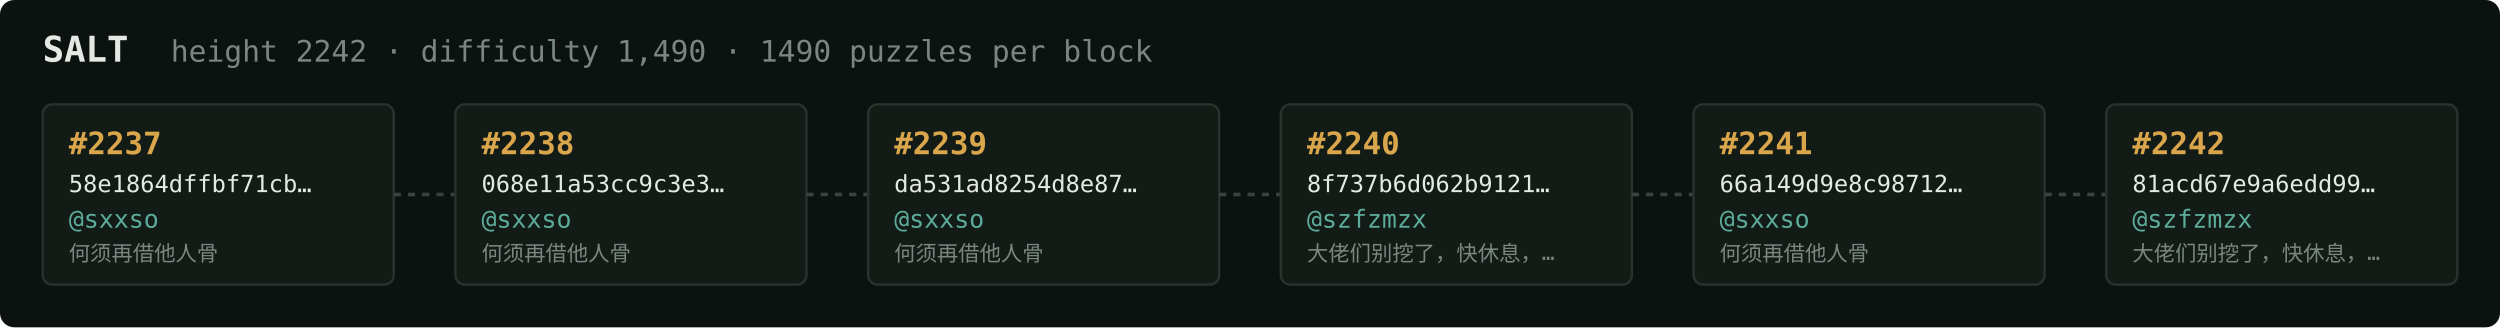
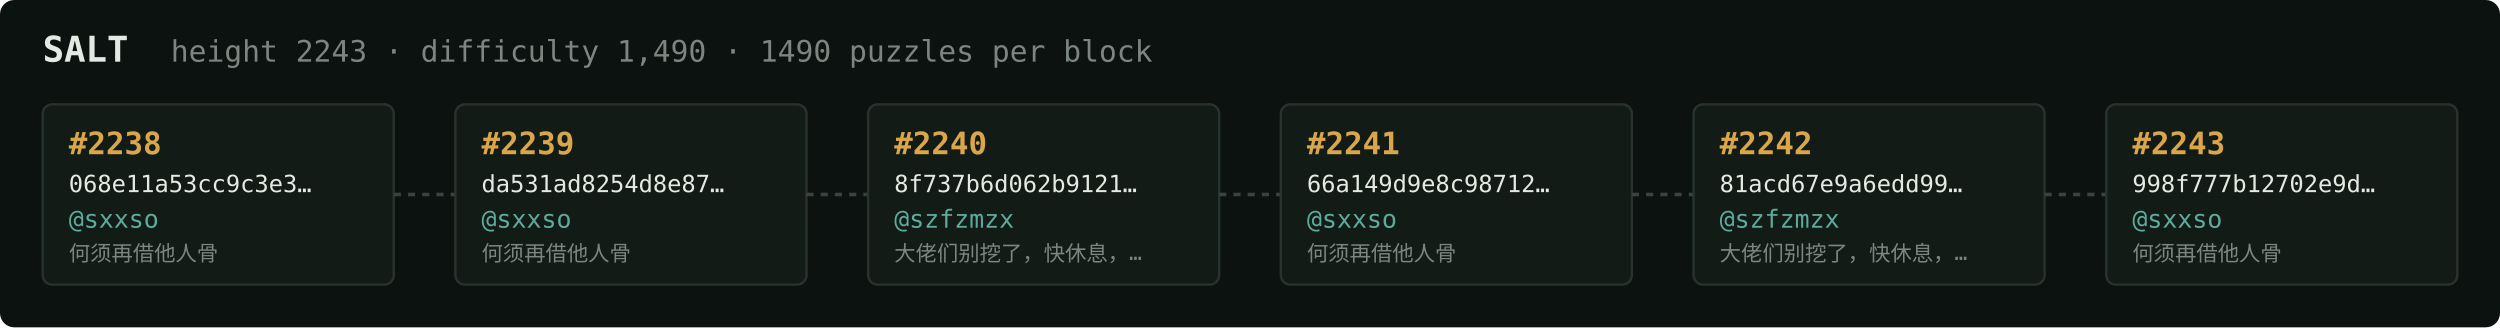
<svg xmlns="http://www.w3.org/2000/svg" width="1054" height="138" viewBox="0 0 1054 138" font-family="ui-monospace,SFMono-Regular,Menlo,monospace">
  <rect fill="#0c1210" width="1054" height="138" rx="6" />
  <text x="18" y="26" fill="#e5e9e3" font-size="15" font-weight="700">SALT</text>
-   <text x="72" y="26" fill="#7a867f" font-size="12.5">height 2242 · difficulty 1,490 · 1490 puzzles per block</text>
+   <text x="72" y="26" fill="#7a867f" font-size="12.5">height 2243 · difficulty 1,490 · 1490 puzzles per block</text>
  <rect x="18" y="44" width="148" height="76" rx="4" fill="#131b17" stroke="#28332e" stroke-width="1" />
-   <text x="29" y="65" fill="#d9a64c" font-size="13" font-weight="700">#2237</text>
-   <text x="29" y="81" fill="#e5e9e3" font-size="10">58e1864dffbf71cb…</text>
+   <text x="29" y="65" fill="#d9a64c" font-size="13" font-weight="700">#2238</text>
+   <text x="29" y="81" fill="#e5e9e3" font-size="10">068e11a53cc9c3e3…</text>
  <text x="29" y="96" fill="#5cab9b" font-size="10.5">@sxxso</text>
  <text x="29" y="110" fill="#7a867f" font-size="9">何须再借他人骨</text>
  <line x1="166" y1="82.0" x2="192" y2="82.0" stroke="#38443e" stroke-width="1.5" stroke-dasharray="3 3" />
  <rect x="192" y="44" width="148" height="76" rx="4" fill="#131b17" stroke="#28332e" stroke-width="1" />
-   <text x="203" y="65" fill="#d9a64c" font-size="13" font-weight="700">#2238</text>
-   <text x="203" y="81" fill="#e5e9e3" font-size="10">068e11a53cc9c3e3…</text>
+   <text x="203" y="65" fill="#d9a64c" font-size="13" font-weight="700">#2239</text>
+   <text x="203" y="81" fill="#e5e9e3" font-size="10">da531ad8254d8e87…</text>
  <text x="203" y="96" fill="#5cab9b" font-size="10.5">@sxxso</text>
  <text x="203" y="110" fill="#7a867f" font-size="9">何须再借他人骨</text>
  <line x1="340" y1="82.0" x2="366" y2="82.0" stroke="#38443e" stroke-width="1.5" stroke-dasharray="3 3" />
  <rect x="366" y="44" width="148" height="76" rx="4" fill="#131b17" stroke="#28332e" stroke-width="1" />
-   <text x="377" y="65" fill="#d9a64c" font-size="13" font-weight="700">#2239</text>
-   <text x="377" y="81" fill="#e5e9e3" font-size="10">da531ad8254d8e87…</text>
-   <text x="377" y="96" fill="#5cab9b" font-size="10.5">@sxxso</text>
-   <text x="377" y="110" fill="#7a867f" font-size="9">何须再借他人骨</text>
+   <text x="377" y="65" fill="#d9a64c" font-size="13" font-weight="700">#2240</text>
+   <text x="377" y="81" fill="#e5e9e3" font-size="10">8f737b6d062b9121…</text>
+   <text x="377" y="96" fill="#5cab9b" font-size="10.5">@szfzmzx</text>
+   <text x="377" y="110" fill="#7a867f" font-size="9">大佬们别挖了，快休息，…</text>
  <line x1="514" y1="82.0" x2="540" y2="82.0" stroke="#38443e" stroke-width="1.5" stroke-dasharray="3 3" />
  <rect x="540" y="44" width="148" height="76" rx="4" fill="#131b17" stroke="#28332e" stroke-width="1" />
-   <text x="551" y="65" fill="#d9a64c" font-size="13" font-weight="700">#2240</text>
-   <text x="551" y="81" fill="#e5e9e3" font-size="10">8f737b6d062b9121…</text>
-   <text x="551" y="96" fill="#5cab9b" font-size="10.5">@szfzmzx</text>
-   <text x="551" y="110" fill="#7a867f" font-size="9">大佬们别挖了，快休息，…</text>
+   <text x="551" y="65" fill="#d9a64c" font-size="13" font-weight="700">#2241</text>
+   <text x="551" y="81" fill="#e5e9e3" font-size="10">66a149d9e8c98712…</text>
+   <text x="551" y="96" fill="#5cab9b" font-size="10.5">@sxxso</text>
+   <text x="551" y="110" fill="#7a867f" font-size="9">何须再借他人骨</text>
  <line x1="688" y1="82.0" x2="714" y2="82.0" stroke="#38443e" stroke-width="1.5" stroke-dasharray="3 3" />
  <rect x="714" y="44" width="148" height="76" rx="4" fill="#131b17" stroke="#28332e" stroke-width="1" />
-   <text x="725" y="65" fill="#d9a64c" font-size="13" font-weight="700">#2241</text>
-   <text x="725" y="81" fill="#e5e9e3" font-size="10">66a149d9e8c98712…</text>
-   <text x="725" y="96" fill="#5cab9b" font-size="10.5">@sxxso</text>
-   <text x="725" y="110" fill="#7a867f" font-size="9">何须再借他人骨</text>
+   <text x="725" y="65" fill="#d9a64c" font-size="13" font-weight="700">#2242</text>
+   <text x="725" y="81" fill="#e5e9e3" font-size="10">81acd67e9a6edd99…</text>
+   <text x="725" y="96" fill="#5cab9b" font-size="10.5">@szfzmzx</text>
+   <text x="725" y="110" fill="#7a867f" font-size="9">大佬们别挖了，快休息，…</text>
  <line x1="862" y1="82.0" x2="888" y2="82.0" stroke="#38443e" stroke-width="1.5" stroke-dasharray="3 3" />
  <rect x="888" y="44" width="148" height="76" rx="4" fill="#131b17" stroke="#28332e" stroke-width="1" />
-   <text x="899" y="65" fill="#d9a64c" font-size="13" font-weight="700">#2242</text>
-   <text x="899" y="81" fill="#e5e9e3" font-size="10">81acd67e9a6edd99…</text>
-   <text x="899" y="96" fill="#5cab9b" font-size="10.5">@szfzmzx</text>
-   <text x="899" y="110" fill="#7a867f" font-size="9">大佬们别挖了，快休息，…</text>
+   <text x="899" y="65" fill="#d9a64c" font-size="13" font-weight="700">#2243</text>
+   <text x="899" y="81" fill="#e5e9e3" font-size="10">998f777b12702e9d…</text>
+   <text x="899" y="96" fill="#5cab9b" font-size="10.5">@sxxso</text>
+   <text x="899" y="110" fill="#7a867f" font-size="9">何须再借他人骨</text>
</svg>
